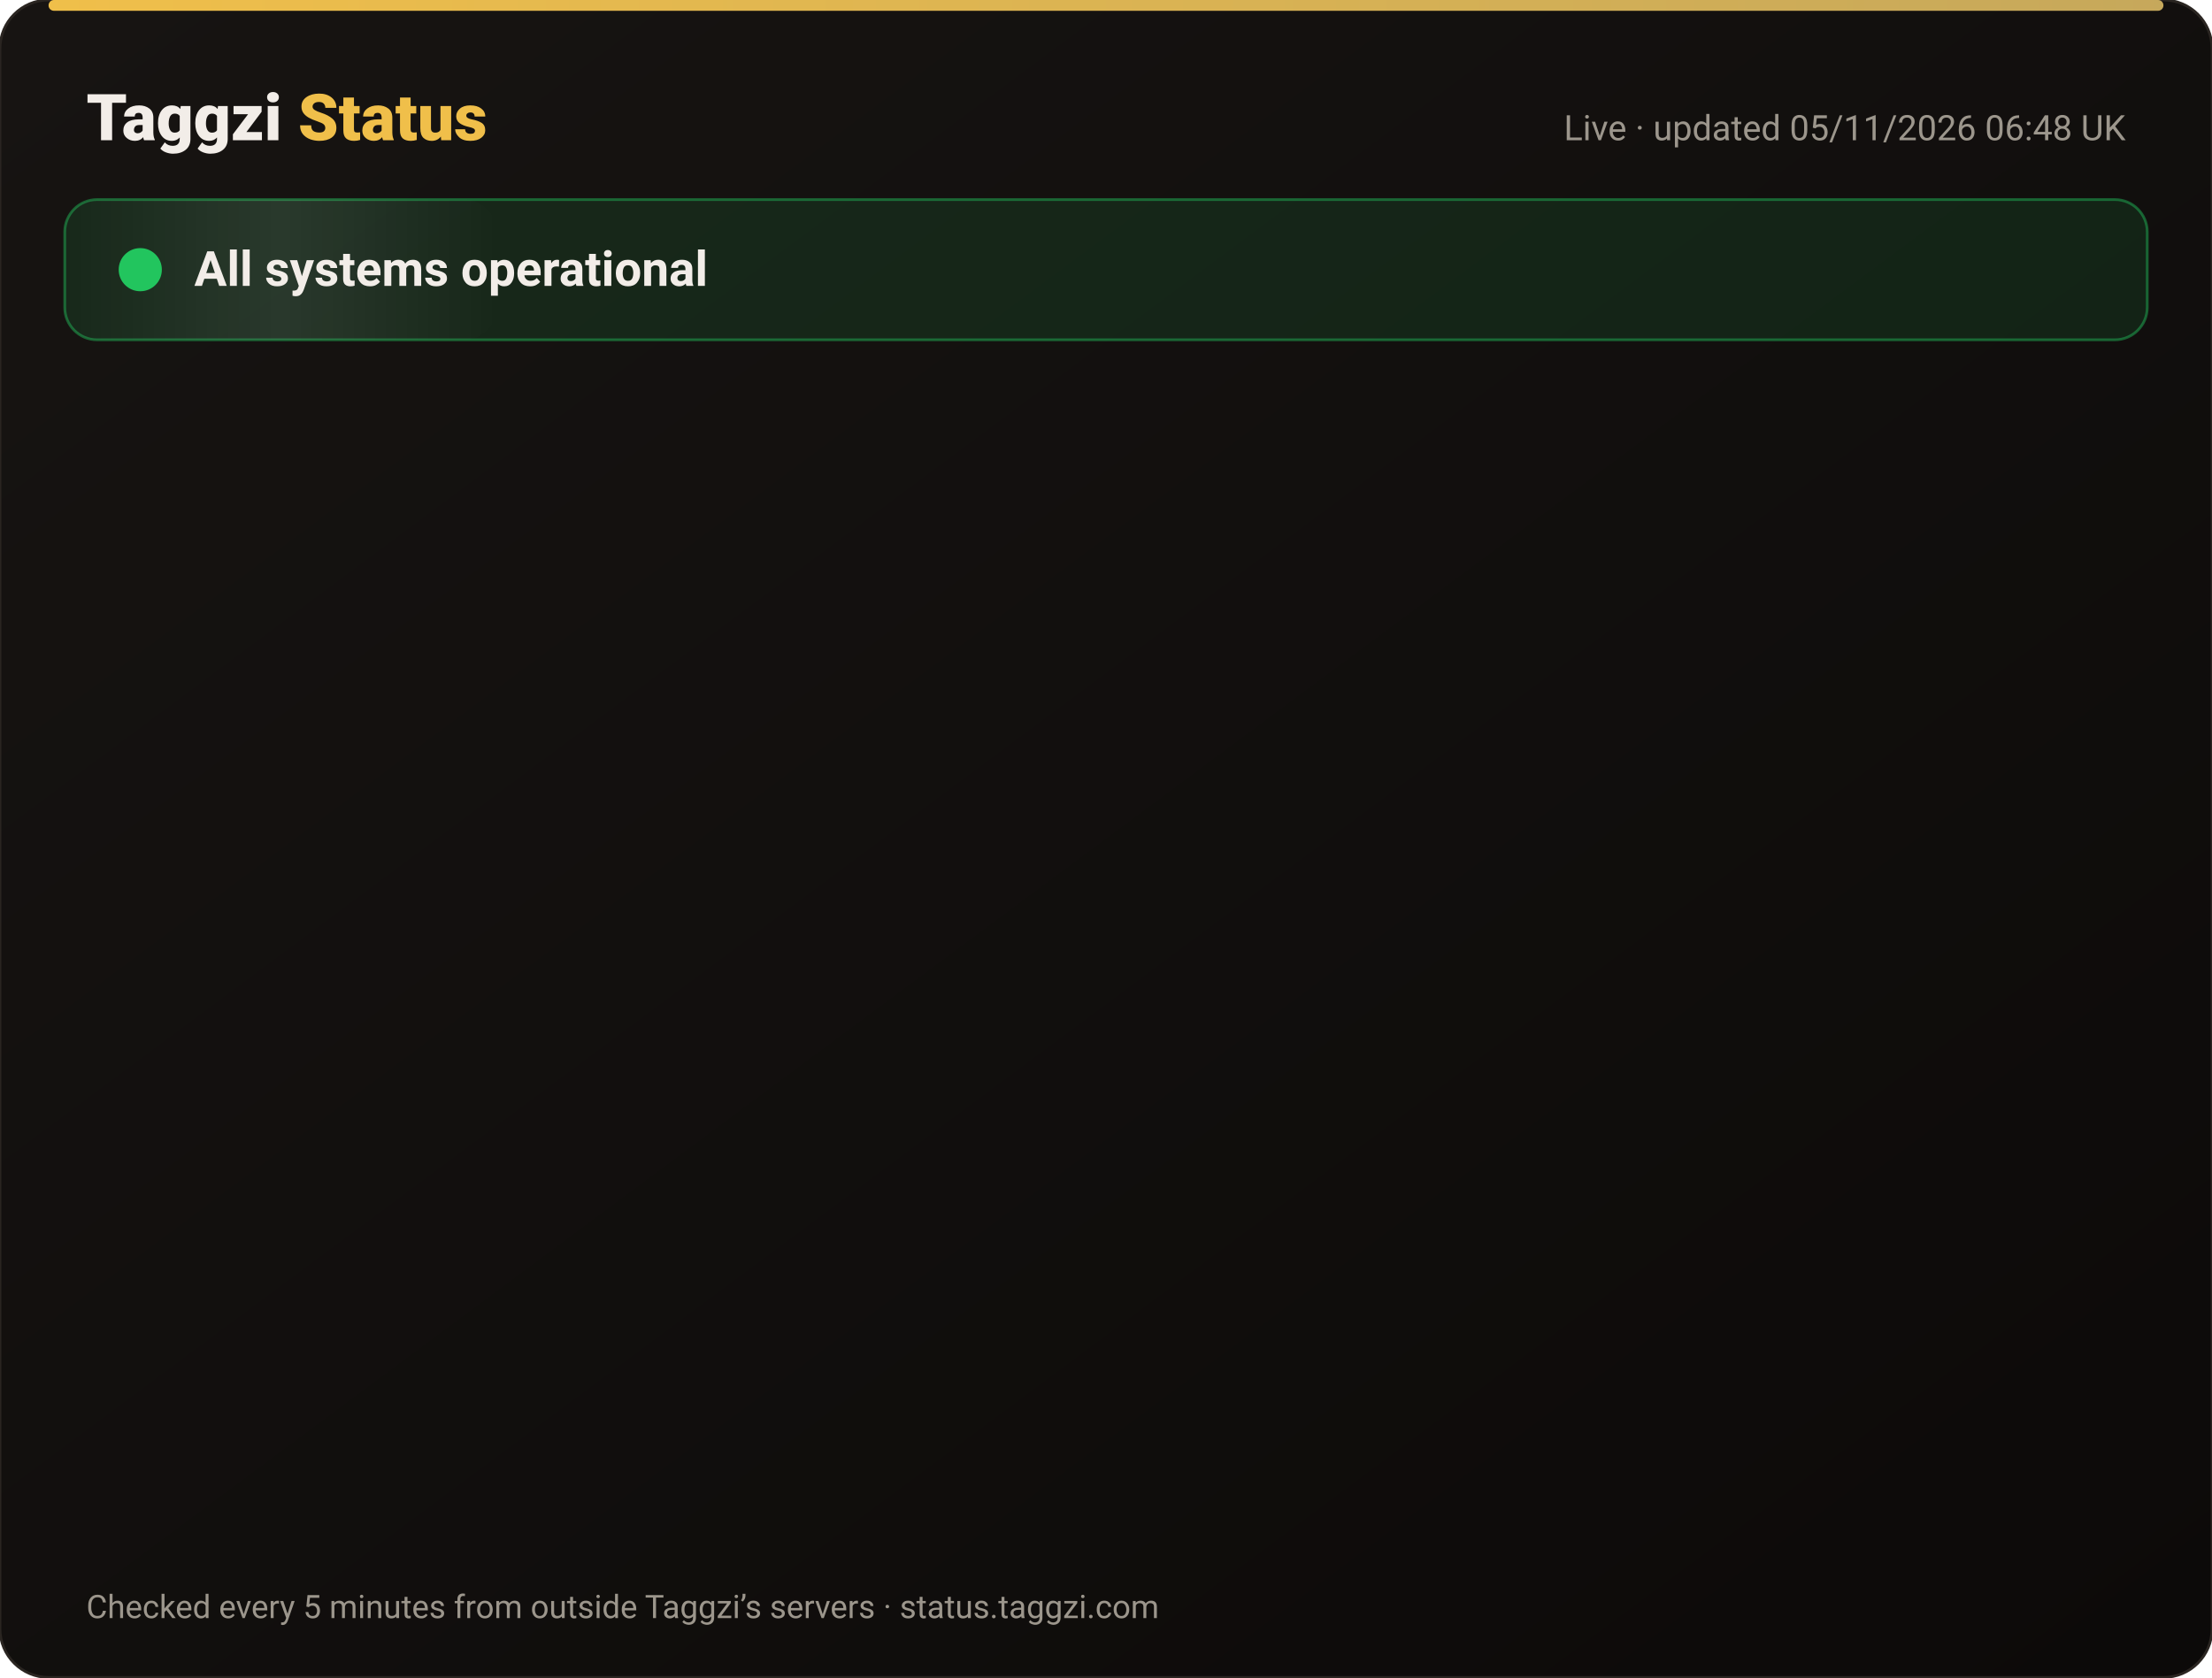
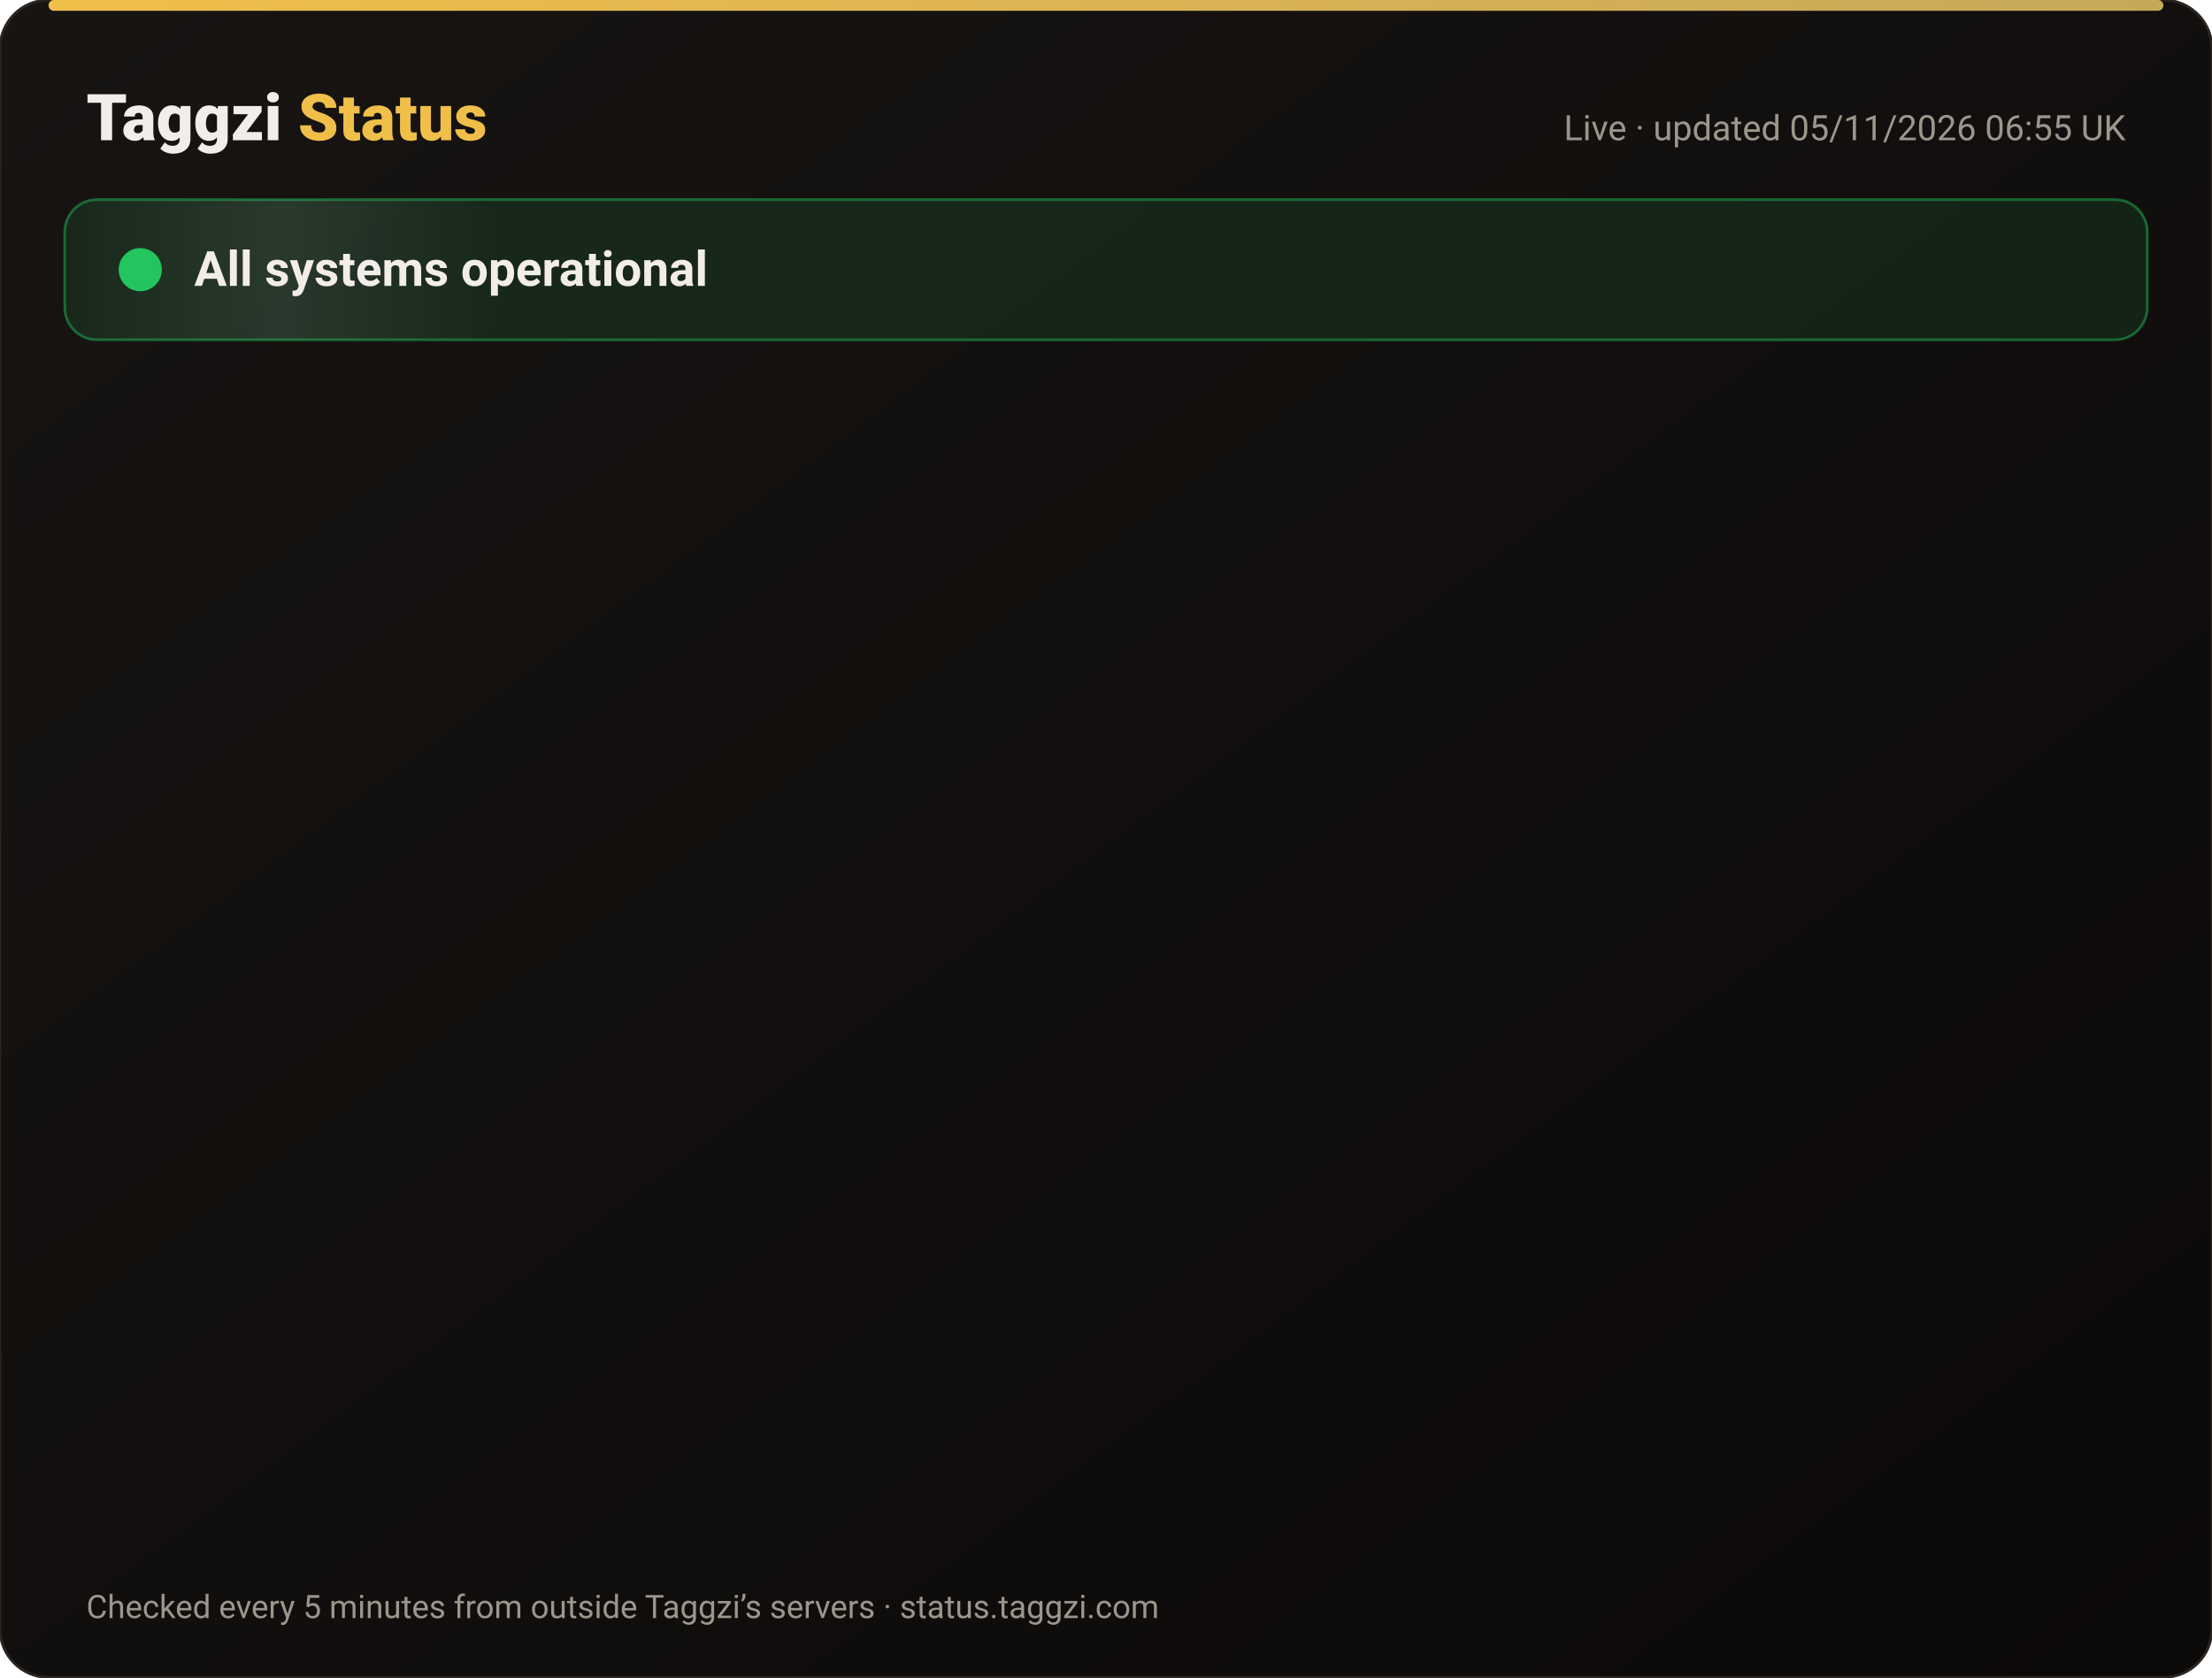
<svg xmlns="http://www.w3.org/2000/svg" width="820" height="622" viewBox="0 0 820 622" font-family="-apple-system,Segoe UI,Roboto,Helvetica,Arial,sans-serif">
  <defs>
    <linearGradient id="bg" x1="0" y1="0" x2="1" y2="1">
      <stop offset="0" stop-color="#171412" />
      <stop offset="1" stop-color="#0C0A09" />
    </linearGradient>
    <linearGradient id="gold" x1="0" x2="1">
      <stop offset="0" stop-color="#F0BF4A" />
      <stop offset="1" stop-color="#c6a85b" />
    </linearGradient>
    <linearGradient id="shine" x1="0" x2="1">
      <stop offset="0" stop-color="#fff" stop-opacity="0" />
      <stop offset=".5" stop-color="#fff" stop-opacity=".08" />
      <stop offset="1" stop-color="#fff" stop-opacity="0" />
    </linearGradient>
  </defs>
  <rect width="820" height="622" rx="18" fill="url(#bg)" stroke="#2a2521" />
  <rect x="18" y="0" width="784" height="4" rx="2" fill="url(#gold)" />
  <text x="32" y="52" font-size="24" font-weight="800" fill="#F2EDE8">Taggzi <tspan fill="#F0BF4A">Status</tspan>
  </text>
-   <text x="788" y="52" font-size="13" fill="#9C968C" text-anchor="end">Live · updated 05/11/2026 06:48 UK</text>
+   <text x="788" y="52" font-size="13" fill="#9C968C" text-anchor="end">Live · updated 05/11/2026 06:55 UK</text>
  <rect x="24" y="74" width="772" height="52" rx="12" fill="#22c55e" fill-opacity=".12" stroke="#22c55e" stroke-opacity=".45" />
  <rect x="24" y="74" width="160" height="52" rx="12" fill="url(#shine)">
    <animate attributeName="x" from="-160" to="820" dur="4s" repeatCount="indefinite" />
  </rect>
  <circle cx="52" cy="100" r="7" fill="#22c55e" />
  <circle cx="52" cy="100" r="7" fill="none" stroke="#22c55e" stroke-width="2">
    <animate attributeName="r" values="7;15;7" dur="2s" repeatCount="indefinite" />
    <animate attributeName="opacity" values=".9;0;.9" dur="2s" repeatCount="indefinite" />
  </circle>
  <text x="72" y="106" font-size="18" font-weight="700" fill="#F2EDE8">All systems operational</text>
  <g opacity="0">
    <animate attributeName="opacity" from="0" to="1" begin="0.00s" dur=".6s" fill="freeze" />
    <line x1="32" y1="188" x2="788" y2="188" stroke="#2a2521" />
    <circle cx="44" cy="166" r="6" fill="#22c55e">
      <animate attributeName="opacity" values="1;.45;1" dur="2.4s" begin="0.00s" repeatCount="indefinite" />
    </circle>
    <text x="62" y="171" font-size="15" font-weight="650" fill="#F2EDE8">Website</text>
    <text x="630" y="171" font-size="13" fill="#9C968C" text-anchor="end">99.96% uptime</text>
    <rect x="648" y="154" width="140" height="24" rx="12" fill="#22c55e" fill-opacity=".14" stroke="#22c55e" stroke-opacity=".5" />
    <text x="718" y="171" font-size="12" font-weight="700" fill="#22c55e" text-anchor="middle">Operational</text>
  </g>
  <g opacity="0">
    <animate attributeName="opacity" from="0" to="1" begin="0.15s" dur=".6s" fill="freeze" />
    <line x1="32" y1="234" x2="788" y2="234" stroke="#2a2521" />
    <circle cx="44" cy="212" r="6" fill="#22c55e">
      <animate attributeName="opacity" values="1;.45;1" dur="2.4s" begin="0.15s" repeatCount="indefinite" />
    </circle>
    <text x="62" y="217" font-size="15" font-weight="650" fill="#F2EDE8">Tag scans</text>
    <text x="630" y="217" font-size="13" fill="#9C968C" text-anchor="end">99.96% uptime</text>
    <rect x="648" y="200" width="140" height="24" rx="12" fill="#22c55e" fill-opacity=".14" stroke="#22c55e" stroke-opacity=".5" />
    <text x="718" y="217" font-size="12" font-weight="700" fill="#22c55e" text-anchor="middle">Operational</text>
  </g>
  <g opacity="0">
    <animate attributeName="opacity" from="0" to="1" begin="0.30s" dur=".6s" fill="freeze" />
    <line x1="32" y1="280" x2="788" y2="280" stroke="#2a2521" />
    <circle cx="44" cy="258" r="6" fill="#22c55e">
      <animate attributeName="opacity" values="1;.45;1" dur="2.4s" begin="0.30s" repeatCount="indefinite" />
    </circle>
    <text x="62" y="263" font-size="15" font-weight="650" fill="#F2EDE8">Manual tag lookup</text>
    <text x="630" y="263" font-size="13" fill="#9C968C" text-anchor="end">99.96% uptime</text>
    <rect x="648" y="246" width="140" height="24" rx="12" fill="#22c55e" fill-opacity=".14" stroke="#22c55e" stroke-opacity=".5" />
    <text x="718" y="263" font-size="12" font-weight="700" fill="#22c55e" text-anchor="middle">Operational</text>
  </g>
  <g opacity="0">
    <animate attributeName="opacity" from="0" to="1" begin="0.45s" dur=".6s" fill="freeze" />
    <line x1="32" y1="326" x2="788" y2="326" stroke="#2a2521" />
    <circle cx="44" cy="304" r="6" fill="#22c55e">
      <animate attributeName="opacity" values="1;.45;1" dur="2.4s" begin="0.45s" repeatCount="indefinite" />
    </circle>
    <text x="62" y="309" font-size="15" font-weight="650" fill="#F2EDE8">App &amp; login</text>
    <text x="630" y="309" font-size="13" fill="#9C968C" text-anchor="end">99.96% uptime</text>
    <rect x="648" y="292" width="140" height="24" rx="12" fill="#22c55e" fill-opacity=".14" stroke="#22c55e" stroke-opacity=".5" />
    <text x="718" y="309" font-size="12" font-weight="700" fill="#22c55e" text-anchor="middle">Operational</text>
  </g>
  <g opacity="0">
    <animate attributeName="opacity" from="0" to="1" begin="0.60s" dur=".6s" fill="freeze" />
    <line x1="32" y1="372" x2="788" y2="372" stroke="#2a2521" />
    <circle cx="44" cy="350" r="6" fill="#22c55e">
      <animate attributeName="opacity" values="1;.45;1" dur="2.4s" begin="0.60s" repeatCount="indefinite" />
    </circle>
    <text x="62" y="355" font-size="15" font-weight="650" fill="#F2EDE8">Community alerts</text>
    <text x="630" y="355" font-size="13" fill="#9C968C" text-anchor="end">99.96% uptime</text>
    <rect x="648" y="338" width="140" height="24" rx="12" fill="#22c55e" fill-opacity=".14" stroke="#22c55e" stroke-opacity=".5" />
    <text x="718" y="355" font-size="12" font-weight="700" fill="#22c55e" text-anchor="middle">Operational</text>
  </g>
  <g opacity="0">
    <animate attributeName="opacity" from="0" to="1" begin="0.75s" dur=".6s" fill="freeze" />
    <line x1="32" y1="418" x2="788" y2="418" stroke="#2a2521" />
    <circle cx="44" cy="396" r="6" fill="#22c55e">
      <animate attributeName="opacity" values="1;.45;1" dur="2.4s" begin="0.75s" repeatCount="indefinite" />
    </circle>
    <text x="62" y="401" font-size="15" font-weight="650" fill="#F2EDE8">Private calling</text>
    <text x="630" y="401" font-size="13" fill="#9C968C" text-anchor="end">99.96% uptime</text>
    <rect x="648" y="384" width="140" height="24" rx="12" fill="#22c55e" fill-opacity=".14" stroke="#22c55e" stroke-opacity=".5" />
    <text x="718" y="401" font-size="12" font-weight="700" fill="#22c55e" text-anchor="middle">Operational</text>
  </g>
  <g opacity="0">
    <animate attributeName="opacity" from="0" to="1" begin="0.90s" dur=".6s" fill="freeze" />
    <line x1="32" y1="464" x2="788" y2="464" stroke="#2a2521" />
    <circle cx="44" cy="442" r="6" fill="#22c55e">
      <animate attributeName="opacity" values="1;.45;1" dur="2.4s" begin="0.90s" repeatCount="indefinite" />
    </circle>
    <text x="62" y="447" font-size="15" font-weight="650" fill="#F2EDE8">Payments</text>
    <text x="630" y="447" font-size="13" fill="#9C968C" text-anchor="end">99.95% uptime</text>
    <rect x="648" y="430" width="140" height="24" rx="12" fill="#22c55e" fill-opacity=".14" stroke="#22c55e" stroke-opacity=".5" />
    <text x="718" y="447" font-size="12" font-weight="700" fill="#22c55e" text-anchor="middle">Operational</text>
  </g>
  <g opacity="0">
    <animate attributeName="opacity" from="0" to="1" begin="1.05s" dur=".6s" fill="freeze" />
    <line x1="32" y1="510" x2="788" y2="510" stroke="#2a2521" />
    <circle cx="44" cy="488" r="6" fill="#22c55e">
      <animate attributeName="opacity" values="1;.45;1" dur="2.4s" begin="1.05s" repeatCount="indefinite" />
    </circle>
    <text x="62" y="493" font-size="15" font-weight="650" fill="#F2EDE8">Email &amp; support</text>
    <text x="630" y="493" font-size="13" fill="#9C968C" text-anchor="end">99.96% uptime</text>
    <rect x="648" y="476" width="140" height="24" rx="12" fill="#22c55e" fill-opacity=".14" stroke="#22c55e" stroke-opacity=".5" />
    <text x="718" y="493" font-size="12" font-weight="700" fill="#22c55e" text-anchor="middle">Operational</text>
  </g>
  <g opacity="0">
    <animate attributeName="opacity" from="0" to="1" begin="1.20s" dur=".6s" fill="freeze" />
    <line x1="32" y1="556" x2="788" y2="556" stroke="#2a2521" />
    <circle cx="44" cy="534" r="6" fill="#22c55e">
      <animate attributeName="opacity" values="1;.45;1" dur="2.4s" begin="1.20s" repeatCount="indefinite" />
    </circle>
    <text x="62" y="539" font-size="15" font-weight="650" fill="#F2EDE8">Secure connection (SSL)</text>
    <text x="630" y="539" font-size="13" fill="#9C968C" text-anchor="end">100.00% uptime</text>
    <rect x="648" y="522" width="140" height="24" rx="12" fill="#22c55e" fill-opacity=".14" stroke="#22c55e" stroke-opacity=".5" />
    <text x="718" y="539" font-size="12" font-weight="700" fill="#22c55e" text-anchor="middle">Operational</text>
  </g>
  <text x="32" y="600" font-size="12" fill="#9C968C">Checked every 5 minutes from outside Taggzi’s servers · status.taggzi.com</text>
</svg>
